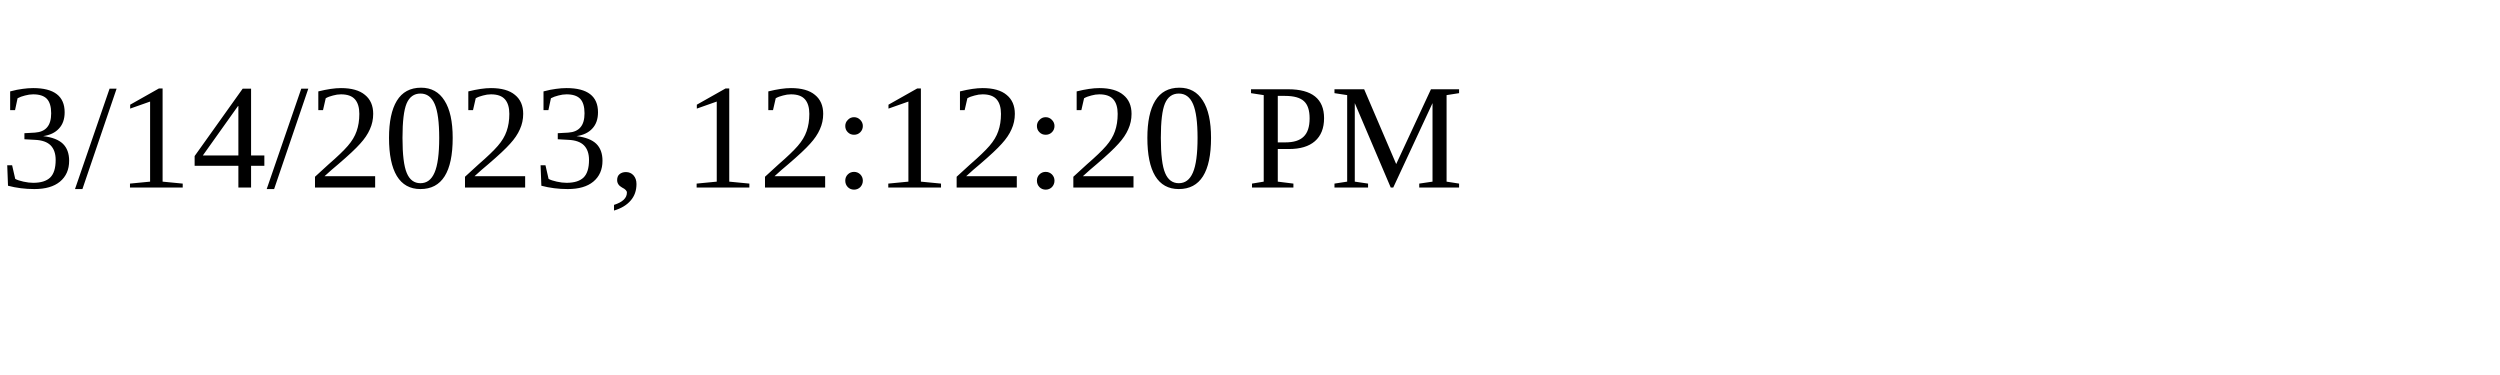
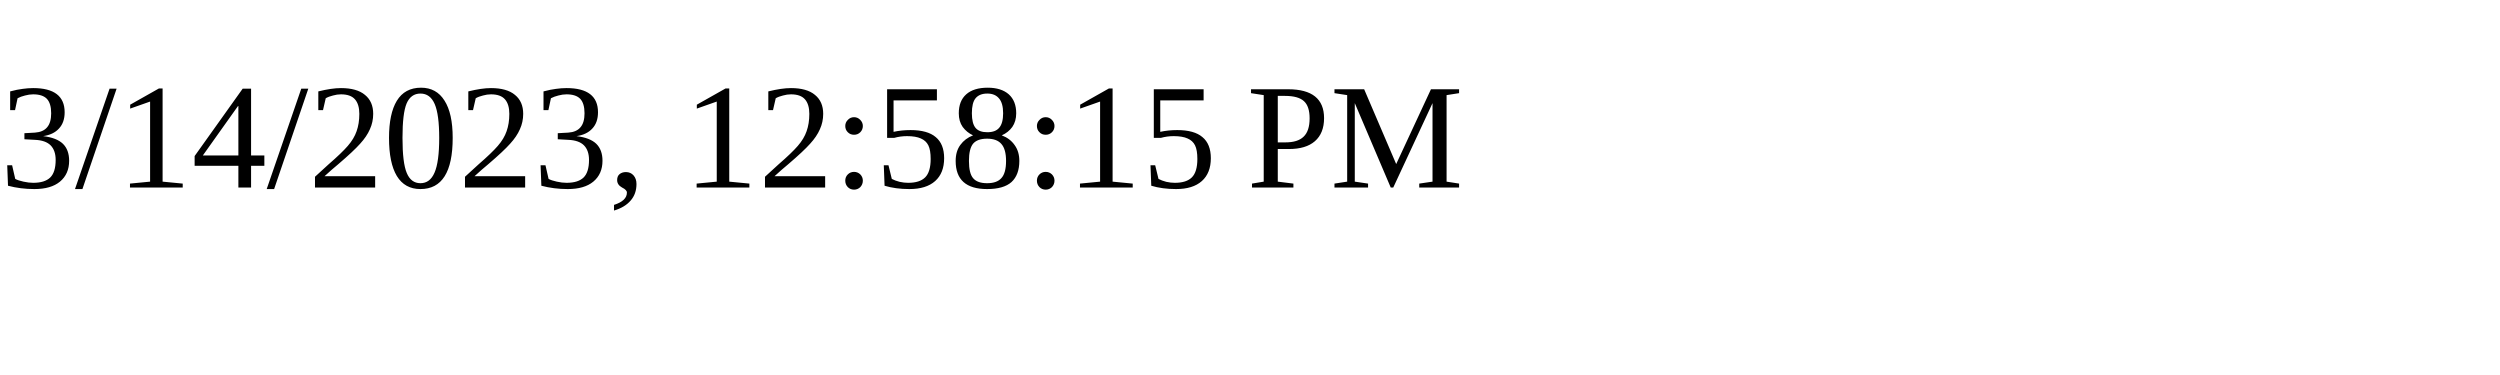
<svg xmlns="http://www.w3.org/2000/svg" height="30" width="200">
-   <text x="0" y="15">3/14/2023, 12:12:20 PM</text>
+   <text x="0" y="15">3/14/2023, 12:58:15 PM</text>
</svg>
